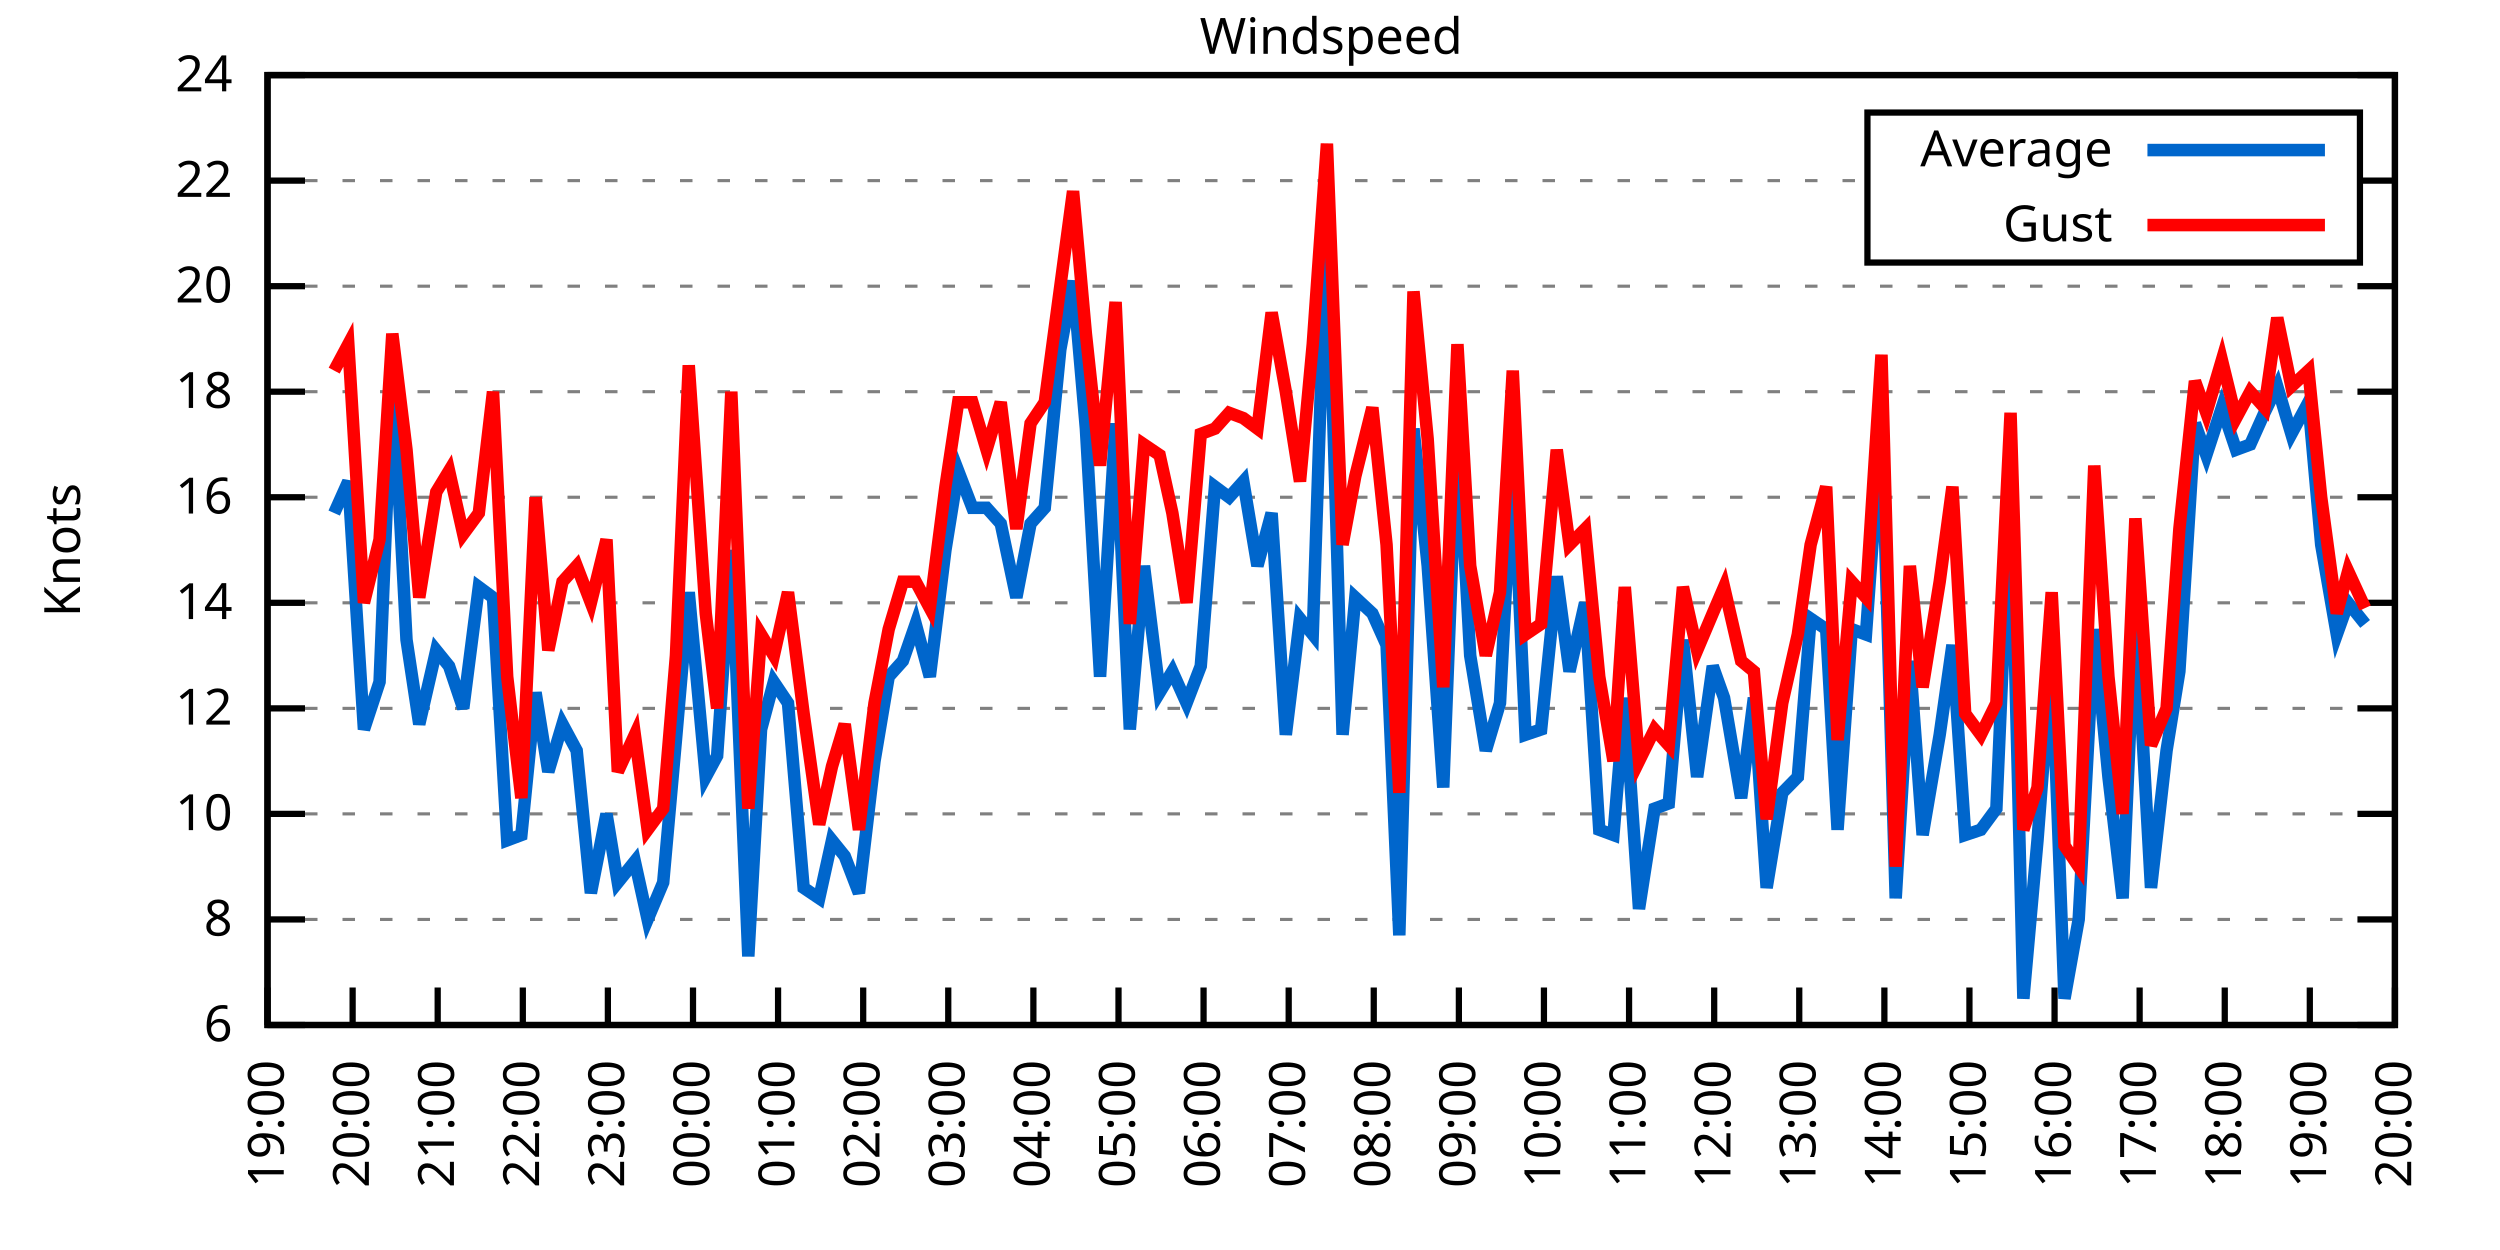
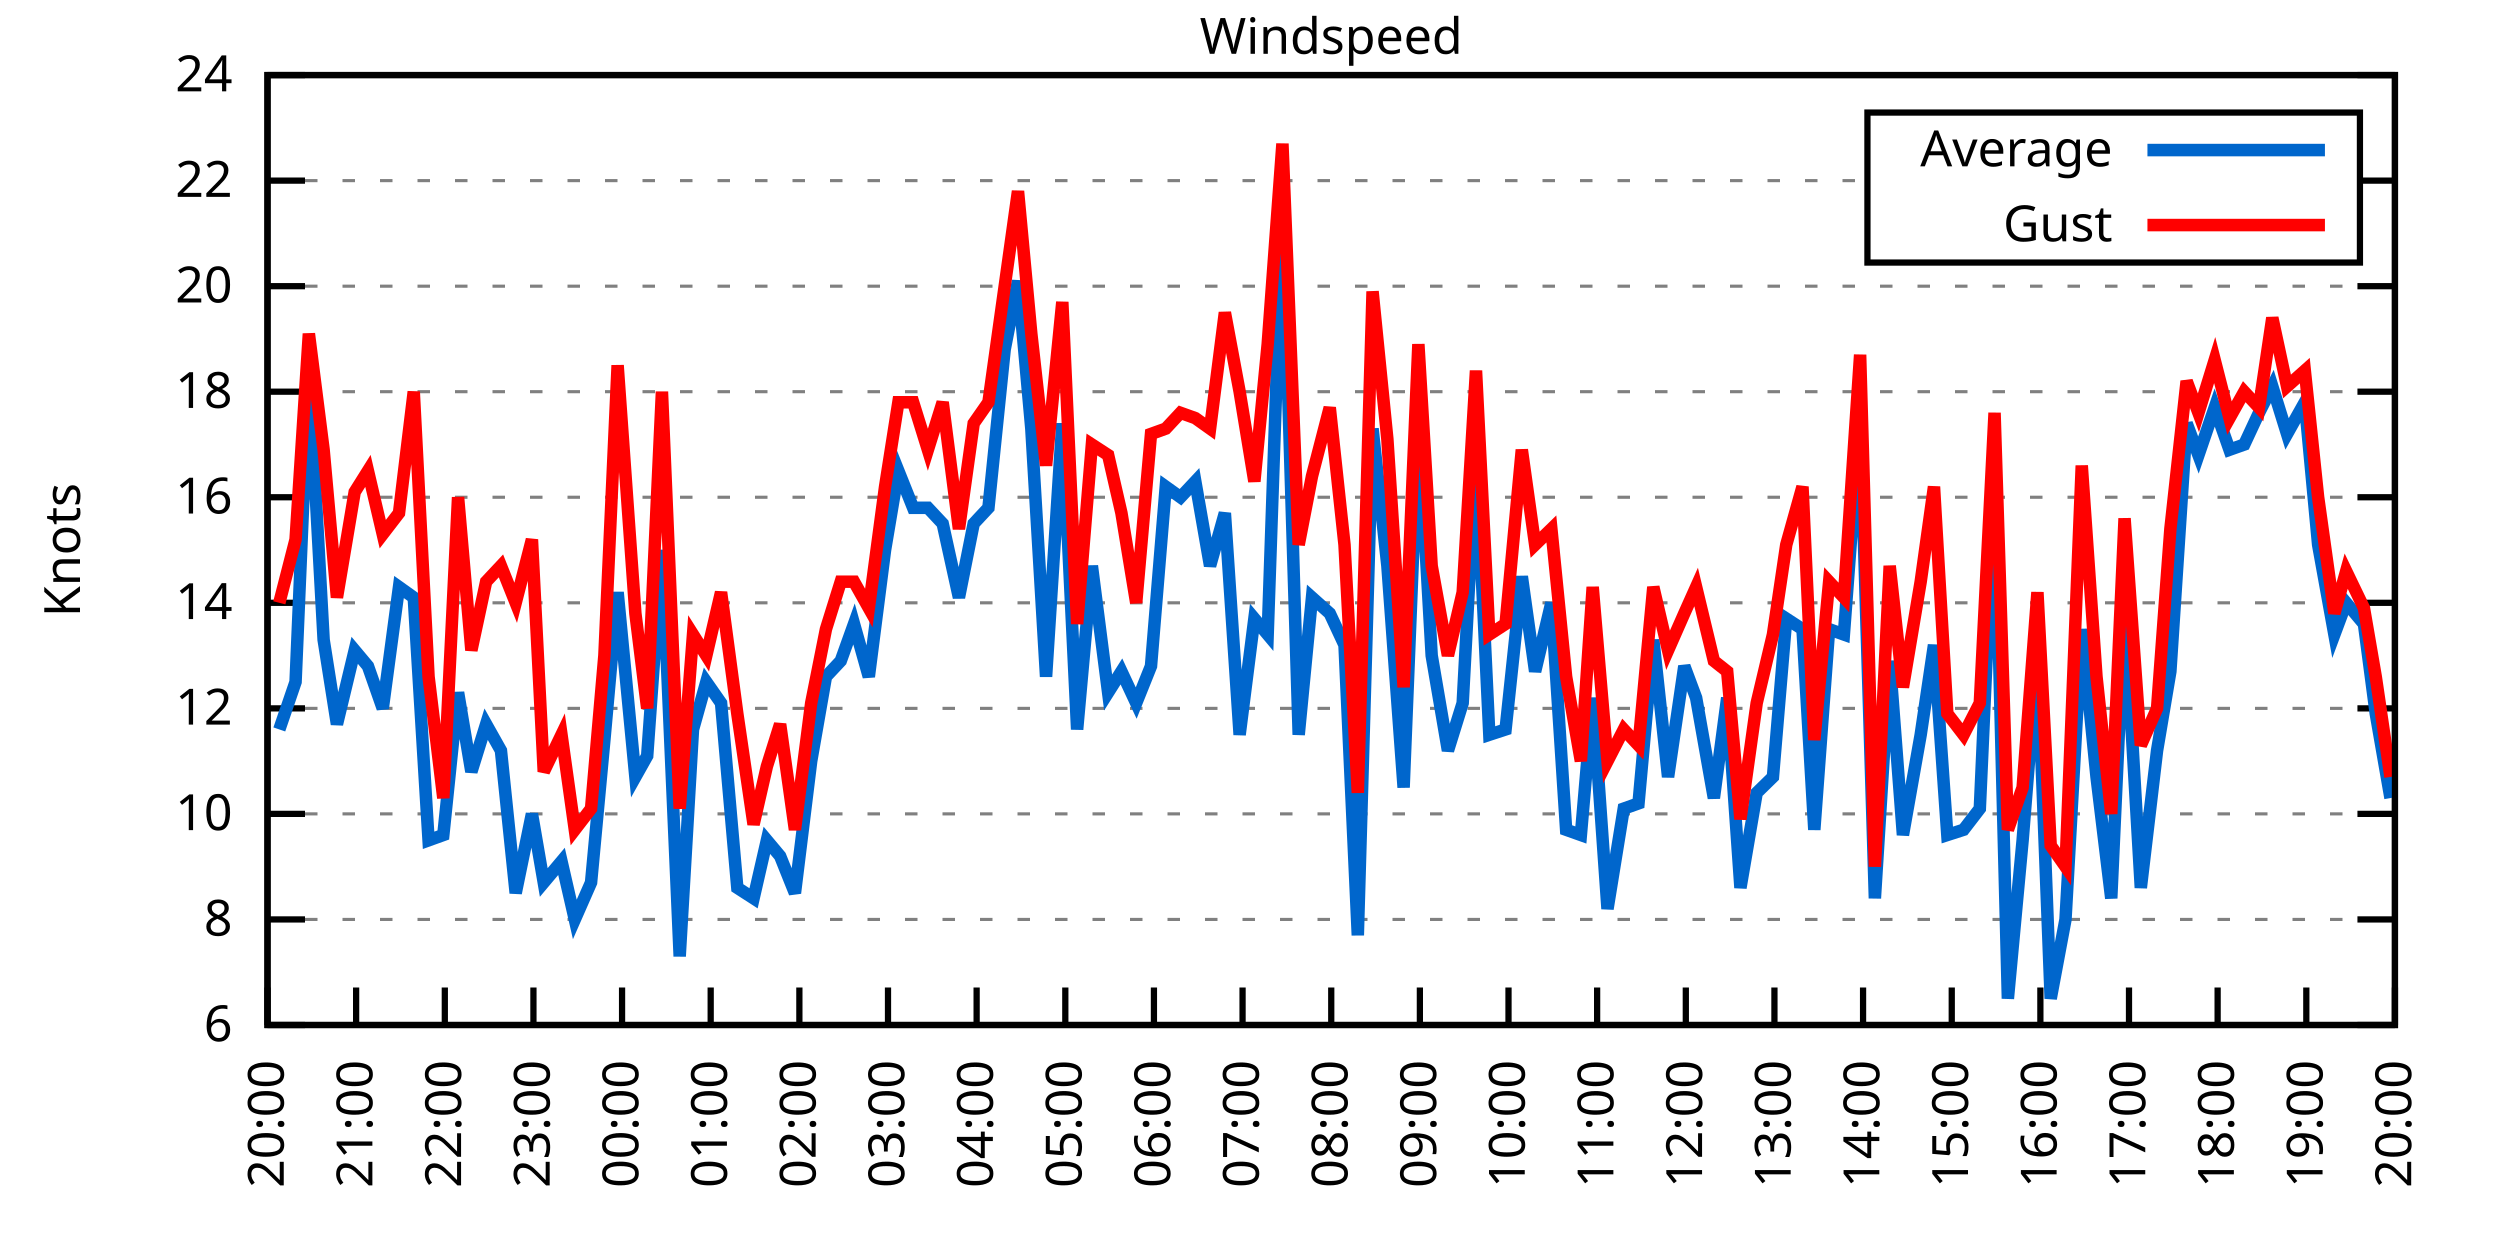
<svg xmlns="http://www.w3.org/2000/svg" xmlns:xlink="http://www.w3.org/1999/xlink" width="400" height="200" viewBox="0 0 400 200">
  <g id="gnuplot_canvas">
    <rect x="0" y="0" width="400" height="200" fill="none" />
    <defs>
      <circle id="gpDot" r="0.5" stroke-width="0.5" stroke="currentColor" />
      <path id="gpPt0" stroke-width="0.333" stroke="currentColor" d="M-1,0 h2 M0,-1 v2" />
      <path id="gpPt1" stroke-width="0.333" stroke="currentColor" d="M-1,-1 L1,1 M1,-1 L-1,1" />
      <path id="gpPt2" stroke-width="0.333" stroke="currentColor" d="M-1,0 L1,0 M0,-1 L0,1 M-1,-1 L1,1 M-1,1 L1,-1" />
      <rect id="gpPt3" stroke-width="0.333" stroke="currentColor" x="-1" y="-1" width="2" height="2" />
      <rect id="gpPt4" stroke-width="0.333" stroke="currentColor" fill="currentColor" x="-1" y="-1" width="2" height="2" />
      <circle id="gpPt5" stroke-width="0.333" stroke="currentColor" cx="0" cy="0" r="1" />
      <use xlink:href="#gpPt5" id="gpPt6" fill="currentColor" stroke="none" />
      <path id="gpPt7" stroke-width="0.333" stroke="currentColor" d="M0,-1.33 L-1.33,0.67 L1.33,0.67 z" />
      <use xlink:href="#gpPt7" id="gpPt8" fill="currentColor" stroke="none" />
      <use xlink:href="#gpPt7" id="gpPt9" stroke="currentColor" transform="rotate(180)" />
      <use xlink:href="#gpPt9" id="gpPt10" fill="currentColor" stroke="none" />
      <use xlink:href="#gpPt3" id="gpPt11" stroke="currentColor" transform="rotate(45)" />
      <use xlink:href="#gpPt11" id="gpPt12" fill="currentColor" stroke="none" />
      <path id="gpPt13" stroke-width="0.333" stroke="currentColor" d="M0,1.330 L1.265,0.411 L0.782,-1.067 L-0.782,-1.076 L-1.265,0.411 z" />
      <use xlink:href="#gpPt13" id="gpPt14" fill="currentColor" stroke="none" />
      <filter id="textbox" filterUnits="objectBoundingBox" x="0" y="0" height="1" width="1">
        <feFlood flood-color="white" flood-opacity="1" result="bgnd" />
        <feComposite in="SourceGraphic" in2="bgnd" operator="atop" />
      </filter>
      <filter id="greybox" filterUnits="objectBoundingBox" x="0" y="0" height="1" width="1">
        <feFlood flood-color="lightgrey" flood-opacity="1" result="grey" />
        <feComposite in="SourceGraphic" in2="grey" operator="atop" />
      </filter>
    </defs>
    <g fill="none" color="white" stroke="currentColor" stroke-width="1.00" stroke-linecap="butt" stroke-linejoin="miter">
</g>
    <g fill="none" color="black" stroke="currentColor" stroke-width="1.00" stroke-linecap="butt" stroke-linejoin="miter">
      <g stroke="none" shape-rendering="crispEdges">
        <polygon fill="rgb(255, 255, 255)" points="42.80,164.00 383.18,164.00 383.18,12.02 42.80,12.02 " />
      </g>
    </g>
    <g fill="none" color="black" stroke="currentColor" stroke-width="1.00" stroke-linecap="butt" stroke-linejoin="miter">
</g>
    <g fill="none" color="black" stroke="black" stroke-width="0.50" stroke-linecap="butt" stroke-linejoin="miter">
</g>
    <g fill="none" color="gray" stroke="currentColor" stroke-width="0.50" stroke-linecap="butt" stroke-linejoin="miter">
      <path stroke="gray" stroke-dasharray="2,4" class="gridline" d="M42.80,164.00 L383.19,164.00  " />
    </g>
    <g fill="none" color="gray" stroke="gray" stroke-width="1.00" stroke-linecap="butt" stroke-linejoin="miter">
</g>
    <g fill="none" color="black" stroke="currentColor" stroke-width="1.00" stroke-linecap="butt" stroke-linejoin="miter">
      <path stroke="black" d="M42.80,164.00 L48.80,164.00 M383.19,164.00 L377.19,164.00  " />
      <g transform="translate(37.20,166.60)" stroke="none" fill="black" font-family="Sans" font-size="8.00" text-anchor="end">
        <text>
          <tspan font-family="Sans"> 6</tspan>
        </text>
      </g>
    </g>
    <g fill="none" color="black" stroke="currentColor" stroke-width="1.00" stroke-linecap="butt" stroke-linejoin="miter">
</g>
    <g fill="none" color="black" stroke="black" stroke-width="0.50" stroke-linecap="butt" stroke-linejoin="miter">
</g>
    <g fill="none" color="gray" stroke="currentColor" stroke-width="0.50" stroke-linecap="butt" stroke-linejoin="miter">
      <path stroke="gray" stroke-dasharray="2,4" class="gridline" d="M42.80,147.11 L383.19,147.11  " />
    </g>
    <g fill="none" color="gray" stroke="gray" stroke-width="1.00" stroke-linecap="butt" stroke-linejoin="miter">
</g>
    <g fill="none" color="black" stroke="currentColor" stroke-width="1.00" stroke-linecap="butt" stroke-linejoin="miter">
      <path stroke="black" d="M42.80,147.11 L48.80,147.11 M383.19,147.11 L377.19,147.11  " />
      <g transform="translate(37.20,149.71)" stroke="none" fill="black" font-family="Sans" font-size="8.00" text-anchor="end">
        <text>
          <tspan font-family="Sans"> 8</tspan>
        </text>
      </g>
    </g>
    <g fill="none" color="black" stroke="currentColor" stroke-width="1.00" stroke-linecap="butt" stroke-linejoin="miter">
</g>
    <g fill="none" color="black" stroke="black" stroke-width="0.50" stroke-linecap="butt" stroke-linejoin="miter">
</g>
    <g fill="none" color="gray" stroke="currentColor" stroke-width="0.50" stroke-linecap="butt" stroke-linejoin="miter">
      <path stroke="gray" stroke-dasharray="2,4" class="gridline" d="M42.80,130.22 L383.19,130.22  " />
    </g>
    <g fill="none" color="gray" stroke="gray" stroke-width="1.00" stroke-linecap="butt" stroke-linejoin="miter">
</g>
    <g fill="none" color="black" stroke="currentColor" stroke-width="1.00" stroke-linecap="butt" stroke-linejoin="miter">
      <path stroke="black" d="M42.80,130.22 L48.80,130.22 M383.19,130.22 L377.19,130.22  " />
      <g transform="translate(37.20,132.82)" stroke="none" fill="black" font-family="Sans" font-size="8.00" text-anchor="end">
        <text>
          <tspan font-family="Sans"> 10</tspan>
        </text>
      </g>
    </g>
    <g fill="none" color="black" stroke="currentColor" stroke-width="1.00" stroke-linecap="butt" stroke-linejoin="miter">
</g>
    <g fill="none" color="black" stroke="black" stroke-width="0.50" stroke-linecap="butt" stroke-linejoin="miter">
</g>
    <g fill="none" color="gray" stroke="currentColor" stroke-width="0.50" stroke-linecap="butt" stroke-linejoin="miter">
      <path stroke="gray" stroke-dasharray="2,4" class="gridline" d="M42.80,113.34 L383.19,113.34  " />
    </g>
    <g fill="none" color="gray" stroke="gray" stroke-width="1.00" stroke-linecap="butt" stroke-linejoin="miter">
</g>
    <g fill="none" color="black" stroke="currentColor" stroke-width="1.00" stroke-linecap="butt" stroke-linejoin="miter">
      <path stroke="black" d="M42.80,113.34 L48.80,113.34 M383.19,113.34 L377.19,113.34  " />
      <g transform="translate(37.20,115.94)" stroke="none" fill="black" font-family="Sans" font-size="8.00" text-anchor="end">
        <text>
          <tspan font-family="Sans"> 12</tspan>
        </text>
      </g>
    </g>
    <g fill="none" color="black" stroke="currentColor" stroke-width="1.00" stroke-linecap="butt" stroke-linejoin="miter">
</g>
    <g fill="none" color="black" stroke="black" stroke-width="0.50" stroke-linecap="butt" stroke-linejoin="miter">
</g>
    <g fill="none" color="gray" stroke="currentColor" stroke-width="0.50" stroke-linecap="butt" stroke-linejoin="miter">
      <path stroke="gray" stroke-dasharray="2,4" class="gridline" d="M42.80,96.45 L383.19,96.45  " />
    </g>
    <g fill="none" color="gray" stroke="gray" stroke-width="1.00" stroke-linecap="butt" stroke-linejoin="miter">
</g>
    <g fill="none" color="black" stroke="currentColor" stroke-width="1.00" stroke-linecap="butt" stroke-linejoin="miter">
      <path stroke="black" d="M42.80,96.45 L48.80,96.45 M383.19,96.45 L377.19,96.45  " />
      <g transform="translate(37.20,99.05)" stroke="none" fill="black" font-family="Sans" font-size="8.00" text-anchor="end">
        <text>
          <tspan font-family="Sans"> 14</tspan>
        </text>
      </g>
    </g>
    <g fill="none" color="black" stroke="currentColor" stroke-width="1.00" stroke-linecap="butt" stroke-linejoin="miter">
</g>
    <g fill="none" color="black" stroke="black" stroke-width="0.50" stroke-linecap="butt" stroke-linejoin="miter">
</g>
    <g fill="none" color="gray" stroke="currentColor" stroke-width="0.50" stroke-linecap="butt" stroke-linejoin="miter">
      <path stroke="gray" stroke-dasharray="2,4" class="gridline" d="M42.80,79.56 L383.19,79.56  " />
    </g>
    <g fill="none" color="gray" stroke="gray" stroke-width="1.00" stroke-linecap="butt" stroke-linejoin="miter">
</g>
    <g fill="none" color="black" stroke="currentColor" stroke-width="1.00" stroke-linecap="butt" stroke-linejoin="miter">
      <path stroke="black" d="M42.80,79.56 L48.80,79.56 M383.19,79.56 L377.19,79.56  " />
      <g transform="translate(37.20,82.16)" stroke="none" fill="black" font-family="Sans" font-size="8.00" text-anchor="end">
        <text>
          <tspan font-family="Sans"> 16</tspan>
        </text>
      </g>
    </g>
    <g fill="none" color="black" stroke="currentColor" stroke-width="1.00" stroke-linecap="butt" stroke-linejoin="miter">
</g>
    <g fill="none" color="black" stroke="black" stroke-width="0.50" stroke-linecap="butt" stroke-linejoin="miter">
</g>
    <g fill="none" color="gray" stroke="currentColor" stroke-width="0.50" stroke-linecap="butt" stroke-linejoin="miter">
      <path stroke="gray" stroke-dasharray="2,4" class="gridline" d="M42.80,62.67 L383.19,62.67  " />
    </g>
    <g fill="none" color="gray" stroke="gray" stroke-width="1.00" stroke-linecap="butt" stroke-linejoin="miter">
</g>
    <g fill="none" color="black" stroke="currentColor" stroke-width="1.00" stroke-linecap="butt" stroke-linejoin="miter">
      <path stroke="black" d="M42.80,62.67 L48.80,62.67 M383.19,62.67 L377.19,62.67  " />
      <g transform="translate(37.20,65.27)" stroke="none" fill="black" font-family="Sans" font-size="8.00" text-anchor="end">
        <text>
          <tspan font-family="Sans"> 18</tspan>
        </text>
      </g>
    </g>
    <g fill="none" color="black" stroke="currentColor" stroke-width="1.00" stroke-linecap="butt" stroke-linejoin="miter">
</g>
    <g fill="none" color="black" stroke="black" stroke-width="0.50" stroke-linecap="butt" stroke-linejoin="miter">
</g>
    <g fill="none" color="gray" stroke="currentColor" stroke-width="0.50" stroke-linecap="butt" stroke-linejoin="miter">
      <path stroke="gray" stroke-dasharray="2,4" class="gridline" d="M42.80,45.79 L383.19,45.79  " />
    </g>
    <g fill="none" color="gray" stroke="gray" stroke-width="1.00" stroke-linecap="butt" stroke-linejoin="miter">
</g>
    <g fill="none" color="black" stroke="currentColor" stroke-width="1.00" stroke-linecap="butt" stroke-linejoin="miter">
      <path stroke="black" d="M42.80,45.79 L48.80,45.79 M383.19,45.79 L377.19,45.79  " />
      <g transform="translate(37.20,48.39)" stroke="none" fill="black" font-family="Sans" font-size="8.00" text-anchor="end">
        <text>
          <tspan font-family="Sans"> 20</tspan>
        </text>
      </g>
    </g>
    <g fill="none" color="black" stroke="currentColor" stroke-width="1.00" stroke-linecap="butt" stroke-linejoin="miter">
</g>
    <g fill="none" color="black" stroke="black" stroke-width="0.50" stroke-linecap="butt" stroke-linejoin="miter">
</g>
    <g fill="none" color="gray" stroke="currentColor" stroke-width="0.50" stroke-linecap="butt" stroke-linejoin="miter">
      <path stroke="gray" stroke-dasharray="2,4" class="gridline" d="M42.80,28.90 L298.79,28.90 M377.59,28.90 L383.19,28.90  " />
    </g>
    <g fill="none" color="gray" stroke="gray" stroke-width="1.00" stroke-linecap="butt" stroke-linejoin="miter">
</g>
    <g fill="none" color="black" stroke="currentColor" stroke-width="1.00" stroke-linecap="butt" stroke-linejoin="miter">
      <path stroke="black" d="M42.80,28.90 L48.80,28.90 M383.19,28.90 L377.19,28.90  " />
      <g transform="translate(37.20,31.50)" stroke="none" fill="black" font-family="Sans" font-size="8.00" text-anchor="end">
        <text>
          <tspan font-family="Sans"> 22</tspan>
        </text>
      </g>
    </g>
    <g fill="none" color="black" stroke="currentColor" stroke-width="1.00" stroke-linecap="butt" stroke-linejoin="miter">
</g>
    <g fill="none" color="black" stroke="black" stroke-width="0.50" stroke-linecap="butt" stroke-linejoin="miter">
</g>
    <g fill="none" color="gray" stroke="currentColor" stroke-width="0.50" stroke-linecap="butt" stroke-linejoin="miter">
      <path stroke="gray" stroke-dasharray="2,4" class="gridline" d="M42.80,12.01 L383.19,12.01  " />
    </g>
    <g fill="none" color="gray" stroke="gray" stroke-width="1.00" stroke-linecap="butt" stroke-linejoin="miter">
</g>
    <g fill="none" color="black" stroke="currentColor" stroke-width="1.00" stroke-linecap="butt" stroke-linejoin="miter">
      <path stroke="black" d="M42.80,12.01 L48.80,12.01 M383.19,12.01 L377.19,12.01  " />
      <g transform="translate(37.20,14.61)" stroke="none" fill="black" font-family="Sans" font-size="8.00" text-anchor="end">
        <text>
          <tspan font-family="Sans"> 24</tspan>
        </text>
      </g>
    </g>
    <g fill="none" color="black" stroke="currentColor" stroke-width="1.00" stroke-linecap="butt" stroke-linejoin="miter">
      <path stroke="black" d="M42.80,164.00 L42.80,158.00  " />
      <g transform="translate(45.40,169.60) rotate(270.00)" stroke="none" fill="black" font-family="Sans" font-size="8.00" text-anchor="end">
        <text>
-           <tspan font-family="Sans">19:00</tspan>
-         </text>
-       </g>
-     </g>
-     <g fill="none" color="black" stroke="currentColor" stroke-width="1.00" stroke-linecap="butt" stroke-linejoin="miter">
-       <path stroke="black" d="M56.42,164.00 L56.42,158.00  " />
-       <g transform="translate(59.02,169.60) rotate(270.00)" stroke="none" fill="black" font-family="Sans" font-size="8.00" text-anchor="end">
-         <text>
          <tspan font-family="Sans">20:00</tspan>
        </text>
      </g>
    </g>
    <g fill="none" color="black" stroke="currentColor" stroke-width="1.00" stroke-linecap="butt" stroke-linejoin="miter">
-       <path stroke="black" d="M70.03,164.00 L70.03,158.00  " />
-       <g transform="translate(72.63,169.60) rotate(270.00)" stroke="none" fill="black" font-family="Sans" font-size="8.00" text-anchor="end">
+       <path stroke="black" d="M56.98,164.00 L56.98,158.00  " />
+       <g transform="translate(59.58,169.60) rotate(270.00)" stroke="none" fill="black" font-family="Sans" font-size="8.00" text-anchor="end">
        <text>
          <tspan font-family="Sans">21:00</tspan>
        </text>
      </g>
    </g>
    <g fill="none" color="black" stroke="currentColor" stroke-width="1.00" stroke-linecap="butt" stroke-linejoin="miter">
-       <path stroke="black" d="M83.65,164.00 L83.65,158.00  " />
-       <g transform="translate(86.25,169.60) rotate(270.00)" stroke="none" fill="black" font-family="Sans" font-size="8.00" text-anchor="end">
+       <path stroke="black" d="M71.17,164.00 L71.17,158.00  " />
+       <g transform="translate(73.77,169.60) rotate(270.00)" stroke="none" fill="black" font-family="Sans" font-size="8.00" text-anchor="end">
        <text>
          <tspan font-family="Sans">22:00</tspan>
        </text>
      </g>
    </g>
    <g fill="none" color="black" stroke="currentColor" stroke-width="1.00" stroke-linecap="butt" stroke-linejoin="miter">
-       <path stroke="black" d="M97.26,164.00 L97.26,158.00  " />
-       <g transform="translate(99.86,169.60) rotate(270.00)" stroke="none" fill="black" font-family="Sans" font-size="8.00" text-anchor="end">
+       <path stroke="black" d="M85.35,164.00 L85.35,158.00  " />
+       <g transform="translate(87.95,169.60) rotate(270.00)" stroke="none" fill="black" font-family="Sans" font-size="8.00" text-anchor="end">
        <text>
          <tspan font-family="Sans">23:00</tspan>
        </text>
      </g>
    </g>
    <g fill="none" color="black" stroke="currentColor" stroke-width="1.00" stroke-linecap="butt" stroke-linejoin="miter">
-       <path stroke="black" d="M110.88,164.00 L110.88,158.00  " />
-       <g transform="translate(113.48,169.60) rotate(270.00)" stroke="none" fill="black" font-family="Sans" font-size="8.00" text-anchor="end">
+       <path stroke="black" d="M99.53,164.00 L99.53,158.00  " />
+       <g transform="translate(102.13,169.60) rotate(270.00)" stroke="none" fill="black" font-family="Sans" font-size="8.00" text-anchor="end">
        <text>
          <tspan font-family="Sans">00:00</tspan>
        </text>
      </g>
    </g>
    <g fill="none" color="black" stroke="currentColor" stroke-width="1.00" stroke-linecap="butt" stroke-linejoin="miter">
-       <path stroke="black" d="M124.49,164.00 L124.49,158.00  " />
-       <g transform="translate(127.09,169.60) rotate(270.00)" stroke="none" fill="black" font-family="Sans" font-size="8.00" text-anchor="end">
+       <path stroke="black" d="M113.71,164.00 L113.71,158.00  " />
+       <g transform="translate(116.31,169.60) rotate(270.00)" stroke="none" fill="black" font-family="Sans" font-size="8.00" text-anchor="end">
        <text>
          <tspan font-family="Sans">01:00</tspan>
        </text>
      </g>
    </g>
    <g fill="none" color="black" stroke="currentColor" stroke-width="1.00" stroke-linecap="butt" stroke-linejoin="miter">
-       <path stroke="black" d="M138.11,164.00 L138.11,158.00  " />
-       <g transform="translate(140.71,169.60) rotate(270.00)" stroke="none" fill="black" font-family="Sans" font-size="8.00" text-anchor="end">
+       <path stroke="black" d="M127.90,164.00 L127.90,158.00  " />
+       <g transform="translate(130.50,169.60) rotate(270.00)" stroke="none" fill="black" font-family="Sans" font-size="8.00" text-anchor="end">
        <text>
          <tspan font-family="Sans">02:00</tspan>
        </text>
      </g>
    </g>
    <g fill="none" color="black" stroke="currentColor" stroke-width="1.00" stroke-linecap="butt" stroke-linejoin="miter">
-       <path stroke="black" d="M151.72,164.00 L151.72,158.00  " />
-       <g transform="translate(154.32,169.60) rotate(270.00)" stroke="none" fill="black" font-family="Sans" font-size="8.00" text-anchor="end">
+       <path stroke="black" d="M142.08,164.00 L142.08,158.00  " />
+       <g transform="translate(144.68,169.60) rotate(270.00)" stroke="none" fill="black" font-family="Sans" font-size="8.00" text-anchor="end">
        <text>
          <tspan font-family="Sans">03:00</tspan>
        </text>
      </g>
    </g>
    <g fill="none" color="black" stroke="currentColor" stroke-width="1.00" stroke-linecap="butt" stroke-linejoin="miter">
-       <path stroke="black" d="M165.34,164.00 L165.34,158.00  " />
-       <g transform="translate(167.94,169.60) rotate(270.00)" stroke="none" fill="black" font-family="Sans" font-size="8.00" text-anchor="end">
+       <path stroke="black" d="M156.26,164.00 L156.26,158.00  " />
+       <g transform="translate(158.86,169.60) rotate(270.00)" stroke="none" fill="black" font-family="Sans" font-size="8.00" text-anchor="end">
        <text>
          <tspan font-family="Sans">04:00</tspan>
        </text>
      </g>
    </g>
    <g fill="none" color="black" stroke="currentColor" stroke-width="1.00" stroke-linecap="butt" stroke-linejoin="miter">
-       <path stroke="black" d="M178.96,164.00 L178.96,158.00  " />
-       <g transform="translate(181.56,169.60) rotate(270.00)" stroke="none" fill="black" font-family="Sans" font-size="8.00" text-anchor="end">
+       <path stroke="black" d="M170.45,164.00 L170.45,158.00  " />
+       <g transform="translate(173.05,169.60) rotate(270.00)" stroke="none" fill="black" font-family="Sans" font-size="8.00" text-anchor="end">
        <text>
          <tspan font-family="Sans">05:00</tspan>
        </text>
      </g>
    </g>
    <g fill="none" color="black" stroke="currentColor" stroke-width="1.00" stroke-linecap="butt" stroke-linejoin="miter">
-       <path stroke="black" d="M192.57,164.00 L192.57,158.00  " />
-       <g transform="translate(195.17,169.60) rotate(270.00)" stroke="none" fill="black" font-family="Sans" font-size="8.00" text-anchor="end">
+       <path stroke="black" d="M184.63,164.00 L184.63,158.00  " />
+       <g transform="translate(187.23,169.60) rotate(270.00)" stroke="none" fill="black" font-family="Sans" font-size="8.00" text-anchor="end">
        <text>
          <tspan font-family="Sans">06:00</tspan>
        </text>
      </g>
    </g>
    <g fill="none" color="black" stroke="currentColor" stroke-width="1.00" stroke-linecap="butt" stroke-linejoin="miter">
-       <path stroke="black" d="M206.19,164.00 L206.19,158.00  " />
-       <g transform="translate(208.79,169.60) rotate(270.00)" stroke="none" fill="black" font-family="Sans" font-size="8.00" text-anchor="end">
+       <path stroke="black" d="M198.81,164.00 L198.81,158.00  " />
+       <g transform="translate(201.41,169.60) rotate(270.00)" stroke="none" fill="black" font-family="Sans" font-size="8.00" text-anchor="end">
        <text>
          <tspan font-family="Sans">07:00</tspan>
        </text>
      </g>
    </g>
    <g fill="none" color="black" stroke="currentColor" stroke-width="1.00" stroke-linecap="butt" stroke-linejoin="miter">
-       <path stroke="black" d="M219.80,164.00 L219.80,158.00  " />
-       <g transform="translate(222.40,169.60) rotate(270.00)" stroke="none" fill="black" font-family="Sans" font-size="8.00" text-anchor="end">
+       <path stroke="black" d="M213.00,164.00 L213.00,158.00  " />
+       <g transform="translate(215.60,169.60) rotate(270.00)" stroke="none" fill="black" font-family="Sans" font-size="8.00" text-anchor="end">
        <text>
          <tspan font-family="Sans">08:00</tspan>
        </text>
      </g>
    </g>
    <g fill="none" color="black" stroke="currentColor" stroke-width="1.00" stroke-linecap="butt" stroke-linejoin="miter">
-       <path stroke="black" d="M233.42,164.00 L233.42,158.00  " />
-       <g transform="translate(236.02,169.60) rotate(270.00)" stroke="none" fill="black" font-family="Sans" font-size="8.00" text-anchor="end">
+       <path stroke="black" d="M227.18,164.00 L227.18,158.00  " />
+       <g transform="translate(229.78,169.60) rotate(270.00)" stroke="none" fill="black" font-family="Sans" font-size="8.00" text-anchor="end">
        <text>
          <tspan font-family="Sans">09:00</tspan>
        </text>
      </g>
    </g>
    <g fill="none" color="black" stroke="currentColor" stroke-width="1.00" stroke-linecap="butt" stroke-linejoin="miter">
-       <path stroke="black" d="M247.03,164.00 L247.03,158.00  " />
-       <g transform="translate(249.63,169.60) rotate(270.00)" stroke="none" fill="black" font-family="Sans" font-size="8.00" text-anchor="end">
+       <path stroke="black" d="M241.36,164.00 L241.36,158.00  " />
+       <g transform="translate(243.96,169.60) rotate(270.00)" stroke="none" fill="black" font-family="Sans" font-size="8.00" text-anchor="end">
        <text>
          <tspan font-family="Sans">10:00</tspan>
        </text>
      </g>
    </g>
    <g fill="none" color="black" stroke="currentColor" stroke-width="1.00" stroke-linecap="butt" stroke-linejoin="miter">
-       <path stroke="black" d="M260.65,164.00 L260.65,158.00  " />
-       <g transform="translate(263.25,169.60) rotate(270.00)" stroke="none" fill="black" font-family="Sans" font-size="8.00" text-anchor="end">
+       <path stroke="black" d="M255.54,164.00 L255.54,158.00  " />
+       <g transform="translate(258.14,169.60) rotate(270.00)" stroke="none" fill="black" font-family="Sans" font-size="8.00" text-anchor="end">
        <text>
          <tspan font-family="Sans">11:00</tspan>
        </text>
      </g>
    </g>
    <g fill="none" color="black" stroke="currentColor" stroke-width="1.00" stroke-linecap="butt" stroke-linejoin="miter">
-       <path stroke="black" d="M274.27,164.00 L274.27,158.00  " />
-       <g transform="translate(276.87,169.60) rotate(270.00)" stroke="none" fill="black" font-family="Sans" font-size="8.00" text-anchor="end">
+       <path stroke="black" d="M269.73,164.00 L269.73,158.00  " />
+       <g transform="translate(272.33,169.60) rotate(270.00)" stroke="none" fill="black" font-family="Sans" font-size="8.00" text-anchor="end">
        <text>
          <tspan font-family="Sans">12:00</tspan>
        </text>
      </g>
    </g>
    <g fill="none" color="black" stroke="currentColor" stroke-width="1.00" stroke-linecap="butt" stroke-linejoin="miter">
-       <path stroke="black" d="M287.88,164.00 L287.88,158.00  " />
-       <g transform="translate(290.48,169.60) rotate(270.00)" stroke="none" fill="black" font-family="Sans" font-size="8.00" text-anchor="end">
+       <path stroke="black" d="M283.91,164.00 L283.91,158.00  " />
+       <g transform="translate(286.51,169.60) rotate(270.00)" stroke="none" fill="black" font-family="Sans" font-size="8.00" text-anchor="end">
        <text>
          <tspan font-family="Sans">13:00</tspan>
        </text>
      </g>
    </g>
    <g fill="none" color="black" stroke="currentColor" stroke-width="1.00" stroke-linecap="butt" stroke-linejoin="miter">
-       <path stroke="black" d="M301.50,164.00 L301.50,158.00  " />
-       <g transform="translate(304.10,169.60) rotate(270.00)" stroke="none" fill="black" font-family="Sans" font-size="8.00" text-anchor="end">
+       <path stroke="black" d="M298.09,164.00 L298.09,158.00  " />
+       <g transform="translate(300.69,169.60) rotate(270.00)" stroke="none" fill="black" font-family="Sans" font-size="8.00" text-anchor="end">
        <text>
          <tspan font-family="Sans">14:00</tspan>
        </text>
      </g>
    </g>
    <g fill="none" color="black" stroke="currentColor" stroke-width="1.00" stroke-linecap="butt" stroke-linejoin="miter">
-       <path stroke="black" d="M315.11,164.00 L315.11,158.00  " />
-       <g transform="translate(317.71,169.60) rotate(270.00)" stroke="none" fill="black" font-family="Sans" font-size="8.00" text-anchor="end">
+       <path stroke="black" d="M312.28,164.00 L312.28,158.00  " />
+       <g transform="translate(314.88,169.60) rotate(270.00)" stroke="none" fill="black" font-family="Sans" font-size="8.00" text-anchor="end">
        <text>
          <tspan font-family="Sans">15:00</tspan>
        </text>
      </g>
    </g>
    <g fill="none" color="black" stroke="currentColor" stroke-width="1.00" stroke-linecap="butt" stroke-linejoin="miter">
-       <path stroke="black" d="M328.73,164.00 L328.73,158.00  " />
-       <g transform="translate(331.33,169.60) rotate(270.00)" stroke="none" fill="black" font-family="Sans" font-size="8.00" text-anchor="end">
+       <path stroke="black" d="M326.46,164.00 L326.46,158.00  " />
+       <g transform="translate(329.06,169.60) rotate(270.00)" stroke="none" fill="black" font-family="Sans" font-size="8.00" text-anchor="end">
        <text>
          <tspan font-family="Sans">16:00</tspan>
        </text>
      </g>
    </g>
    <g fill="none" color="black" stroke="currentColor" stroke-width="1.00" stroke-linecap="butt" stroke-linejoin="miter">
-       <path stroke="black" d="M342.34,164.00 L342.34,158.00  " />
-       <g transform="translate(344.94,169.60) rotate(270.00)" stroke="none" fill="black" font-family="Sans" font-size="8.00" text-anchor="end">
+       <path stroke="black" d="M340.64,164.00 L340.64,158.00  " />
+       <g transform="translate(343.24,169.60) rotate(270.00)" stroke="none" fill="black" font-family="Sans" font-size="8.00" text-anchor="end">
        <text>
          <tspan font-family="Sans">17:00</tspan>
        </text>
      </g>
    </g>
    <g fill="none" color="black" stroke="currentColor" stroke-width="1.00" stroke-linecap="butt" stroke-linejoin="miter">
-       <path stroke="black" d="M355.96,164.00 L355.96,158.00  " />
-       <g transform="translate(358.56,169.60) rotate(270.00)" stroke="none" fill="black" font-family="Sans" font-size="8.00" text-anchor="end">
+       <path stroke="black" d="M354.82,164.00 L354.82,158.00  " />
+       <g transform="translate(357.42,169.60) rotate(270.00)" stroke="none" fill="black" font-family="Sans" font-size="8.00" text-anchor="end">
        <text>
          <tspan font-family="Sans">18:00</tspan>
        </text>
      </g>
    </g>
    <g fill="none" color="black" stroke="currentColor" stroke-width="1.00" stroke-linecap="butt" stroke-linejoin="miter">
-       <path stroke="black" d="M369.57,164.00 L369.57,158.00  " />
-       <g transform="translate(372.17,169.60) rotate(270.00)" stroke="none" fill="black" font-family="Sans" font-size="8.00" text-anchor="end">
+       <path stroke="black" d="M369.01,164.00 L369.01,158.00  " />
+       <g transform="translate(371.61,169.60) rotate(270.00)" stroke="none" fill="black" font-family="Sans" font-size="8.00" text-anchor="end">
        <text>
          <tspan font-family="Sans">19:00</tspan>
        </text>
      </g>
    </g>
    <g fill="none" color="black" stroke="currentColor" stroke-width="1.00" stroke-linecap="butt" stroke-linejoin="miter">
      <path stroke="black" d="M383.19,164.00 L383.19,158.00  " />
      <g transform="translate(385.79,169.60) rotate(270.00)" stroke="none" fill="black" font-family="Sans" font-size="8.00" text-anchor="end">
        <text>
          <tspan font-family="Sans">20:00</tspan>
        </text>
      </g>
    </g>
    <g fill="none" color="black" stroke="currentColor" stroke-width="1.00" stroke-linecap="butt" stroke-linejoin="miter">
</g>
    <g fill="none" color="black" stroke="currentColor" stroke-width="1.00" stroke-linecap="butt" stroke-linejoin="miter">
      <path stroke="black" d="M42.80,12.01 L42.80,164.00 L383.19,164.00 L383.19,12.01 L42.80,12.01 Z  " />
    </g>
    <g fill="none" color="black" stroke="currentColor" stroke-width="1.00" stroke-linecap="butt" stroke-linejoin="miter">
</g>
    <g fill="none" color="black" stroke="currentColor" stroke-width="1.00" stroke-linecap="butt" stroke-linejoin="miter">
      <path stroke="black" d="M298.79,42.01 L298.79,18.01 L377.59,18.01 L377.59,42.01 L298.79,42.01 Z  " />
    </g>
    <g id="Windspeed_plot_1">
      <g fill="none" color="white" stroke="black" stroke-width="2.00" stroke-linecap="butt" stroke-linejoin="miter">
</g>
      <g fill="none" color="black" stroke="currentColor" stroke-width="2.00" stroke-linecap="butt" stroke-linejoin="miter">
        <g transform="translate(337.99,26.61)" stroke="none" fill="black" font-family="Sans" font-size="8.00" text-anchor="end">
          <text>
            <tspan font-family="Sans">Average</tspan>
          </text>
        </g>
      </g>
      <g fill="none" color="black" stroke="currentColor" stroke-width="2.00" stroke-linecap="butt" stroke-linejoin="miter">
-         <path stroke="rgb(  0, 102, 204)" d="M343.59,24.01 L371.99,24.01 M53.47,82.09 L55.73,77.03 L58.23,116.71 L60.73,109.11 L62.77,59.30 L65.04,102.36   L67.08,115.87 L69.80,104.05 L71.85,106.58 L74.12,113.34 L76.61,93.92 L78.88,95.60 L81.15,134.45 L83.42,133.60   L85.69,110.80 L87.73,123.47 L90.00,115.87 L92.27,120.09 L94.54,142.89 L97.04,130.22 L98.85,141.20 L101.57,137.82   L103.62,147.11 L106.11,141.20 L108.15,118.40 L110.20,94.76 L112.92,124.31 L114.74,120.94 L117.01,88.00 L119.73,153.02   L121.77,116.71 L123.81,109.11 L126.08,112.49 L128.58,142.05 L131.07,143.73 L133.12,134.45 L135.16,136.98 L137.43,142.89   L139.92,121.78 L142.19,108.27 L144.46,105.74 L146.51,99.83 L148.77,108.27 L151.27,88.00 L153.31,75.34 L155.58,81.25   L157.85,81.25 L160.12,83.78 L162.62,95.60 L164.89,83.78 L167.16,81.25 L169.65,55.92 L171.69,44.94 L173.74,68.58   L176.01,108.27 L178.50,67.74 L180.77,116.71 L183.04,90.54 L185.54,110.80 L187.58,107.43 L189.85,112.49 L192.12,106.58   L194.39,77.87 L196.66,79.56 L198.93,77.03 L201.19,90.54 L203.46,82.09 L205.73,117.56 L208.00,98.98 L210.04,101.52   L212.31,33.12 L214.81,117.56 L216.85,95.60 L219.58,98.14 L221.85,103.20 L223.89,149.65 L226.16,68.58 L228.43,90.54   L230.92,126.00 L233.19,67.74 L235.23,104.89 L237.73,120.09 L240.00,112.49 L242.04,72.81 L244.08,117.56 L246.58,116.71   L249.08,92.23 L251.12,107.43 L253.61,96.45 L255.88,132.76 L258.15,133.60 L259.97,111.65 L262.24,145.42 L264.73,129.38   L267.00,128.54 L269.27,102.36 L271.54,124.31 L274.04,106.58 L275.85,111.65 L278.58,127.69 L280.62,111.65 L282.66,142.05   L285.16,126.85 L287.65,124.31 L289.70,98.98 L292.19,100.67 L294.01,132.76 L296.28,100.67 L298.55,101.52 L301.04,66.90   L303.31,143.73 L305.58,105.74 L307.62,133.60 L310.35,117.56 L312.39,103.20 L314.43,133.60 L316.93,132.76 L319.42,129.38   L321.69,77.03 L323.74,159.78 L326.00,134.45 L328.27,104.89 L330.32,159.78 L332.59,147.11 L335.08,100.67 L337.35,124.31   L339.62,143.73 L341.66,97.29 L344.16,142.05 L346.65,120.09 L348.70,107.43 L351.19,67.74 L353.01,72.81 L355.50,65.21   L357.77,71.96 L360.04,71.12 L362.31,66.05 L364.36,61.83 L366.62,69.43 L369.35,64.36 L371.39,87.16 L373.89,101.52   L375.70,96.45 L378.42,99.83  " />
+         <path stroke="rgb(  0, 102, 204)" d="M343.59,24.01 L371.99,24.01 M44.69,116.71 L47.29,109.11 L49.42,59.30 L51.78,102.36 L53.91,115.87 L56.75,104.05   L58.87,106.58 L61.24,113.34 L63.84,93.92 L66.20,95.60 L68.57,134.45 L70.93,133.60 L73.29,110.80 L75.42,123.47   L77.78,115.87 L80.15,120.09 L82.51,142.89 L85.11,130.22 L87.00,141.20 L89.84,137.82 L91.97,147.11 L94.57,141.20   L96.70,118.40 L98.82,94.76 L101.66,124.31 L103.55,120.94 L105.91,88.00 L108.75,153.02 L110.88,116.71 L113.01,109.11   L115.37,112.49 L117.97,142.05 L120.57,143.73 L122.70,134.45 L124.82,136.98 L127.19,142.89 L129.79,121.78 L132.15,108.27   L134.52,105.74 L136.64,99.83 L139.01,108.27 L141.61,88.00 L143.74,75.34 L146.10,81.25 L148.46,81.25 L150.83,83.78   L153.43,95.60 L155.79,83.78 L158.15,81.25 L160.75,55.92 L162.88,44.94 L165.01,68.58 L167.37,108.27 L169.97,67.74   L172.34,116.71 L174.70,90.54 L177.30,110.80 L179.43,107.43 L181.79,112.49 L184.16,106.58 L186.52,77.87 L188.88,79.56   L191.25,77.03 L193.61,90.54 L195.98,82.09 L198.34,117.56 L200.70,98.98 L202.83,101.52 L205.19,33.12 L207.79,117.56   L209.92,95.60 L212.76,98.14 L215.12,103.20 L217.25,149.65 L219.61,68.58 L221.98,90.54 L224.58,126.00 L226.94,67.74   L229.07,104.89 L231.67,120.09 L234.03,112.49 L236.16,72.81 L238.29,117.56 L240.89,116.71 L243.49,92.23 L245.62,107.43   L248.22,96.45 L250.58,132.76 L252.94,133.60 L254.83,111.65 L257.20,145.42 L259.80,129.38 L262.16,128.54 L264.53,102.36   L266.89,124.31 L269.49,106.58 L271.38,111.65 L274.22,127.69 L276.35,111.65 L278.47,142.05 L281.07,126.85 L283.67,124.31   L285.80,98.98 L288.40,100.67 L290.29,132.76 L292.66,100.67 L295.02,101.52 L297.62,66.90 L299.98,143.73 L302.35,105.74   L304.47,133.60 L307.31,117.56 L309.44,103.20 L311.57,133.60 L314.17,132.76 L316.77,129.38 L319.13,77.03 L321.26,159.78   L323.62,134.45 L325.99,104.89 L328.11,159.78 L330.48,147.11 L333.08,100.67 L335.44,124.31 L337.80,143.73 L339.93,97.29   L342.53,142.05 L345.13,120.09 L347.26,107.43 L349.86,67.74 L351.75,72.81 L354.35,65.21 L356.72,71.96 L359.08,71.12   L361.44,66.05 L363.57,61.83 L365.93,69.43 L368.77,64.36 L370.90,87.16 L373.50,101.52 L375.39,96.45 L378.23,99.83   L380.12,114.18 L382.48,127.69  " />
      </g>
    </g>
    <g id="Windspeed_plot_2">
      <g fill="none" color="black" stroke="currentColor" stroke-width="2.00" stroke-linecap="butt" stroke-linejoin="miter">
        <g transform="translate(337.99,38.61)" stroke="none" fill="black" font-family="Sans" font-size="8.00" text-anchor="end">
          <text>
            <tspan font-family="Sans">Gust</tspan>
          </text>
        </g>
      </g>
      <g fill="none" color="black" stroke="currentColor" stroke-width="2.00" stroke-linecap="butt" stroke-linejoin="miter">
-         <path stroke="rgb(255,   0,   0)" d="M343.59,36.01 L371.99,36.01 M53.47,59.30 L55.73,55.07 L58.23,96.45 L60.73,86.32 L62.77,53.39 L65.04,71.96   L67.08,95.60 L69.80,78.72 L71.85,75.34 L74.12,85.47 L76.61,82.09 L78.88,62.67 L81.15,108.27 L83.42,127.69   L85.69,79.56 L87.73,104.05 L90.00,93.07 L92.27,90.54 L94.54,96.45 L97.04,86.32 L98.85,123.47 L101.57,117.56   L103.62,132.76 L106.11,129.38 L108.15,104.89 L110.20,58.45 L112.92,98.14 L114.74,113.34 L117.01,62.67 L119.73,129.38   L121.77,101.52 L123.81,104.89 L126.08,94.76 L128.58,114.18 L131.07,131.91 L133.12,122.62 L135.16,115.87 L137.43,132.76   L139.92,112.49 L142.19,100.67 L144.46,93.07 L146.51,93.07 L148.77,97.29 L151.27,77.87 L153.31,64.36 L155.58,64.36   L157.85,71.96 L160.12,64.36 L162.62,84.63 L164.89,67.74 L167.16,64.36 L169.65,45.79 L171.69,30.59 L173.74,53.39   L176.01,74.49 L178.50,48.32 L180.77,99.83 L183.04,71.12 L185.54,72.81 L187.58,82.09 L189.85,96.45 L192.12,69.43   L194.39,68.58 L196.66,66.05 L198.93,66.90 L201.19,68.58 L203.46,50.01 L205.73,62.67 L208.00,77.03 L210.04,55.07   L212.31,22.99 L214.81,87.16 L216.85,76.18 L219.58,65.21 L221.85,87.16 L223.89,126.85 L226.16,46.63 L228.43,70.27   L230.92,109.96 L233.19,55.07 L235.23,90.54 L237.73,104.89 L240.00,94.76 L242.04,59.30 L244.08,101.52 L246.58,99.83   L249.08,71.96 L251.12,87.16 L253.61,84.63 L255.88,108.27 L258.15,121.78 L259.97,93.92 L262.24,121.78 L264.73,116.71   L267.00,119.25 L269.27,93.92 L271.54,104.05 L274.04,98.14 L275.85,93.92 L278.58,105.74 L280.62,107.43 L282.66,131.07   L285.16,112.49 L287.65,101.52 L289.70,87.16 L292.19,77.87 L294.01,118.40 L296.28,93.07 L298.55,95.60 L301.04,56.76   L303.31,138.67 L305.58,90.54 L307.62,109.96 L310.35,93.07 L312.39,77.87 L314.43,114.18 L316.93,117.56 L319.42,112.49   L321.69,66.05 L323.74,132.76 L326.00,126.00 L328.27,94.76 L330.32,135.29 L332.59,138.67 L335.08,74.49 L337.35,108.27   L339.62,130.22 L341.66,82.94 L344.16,119.25 L346.65,113.34 L348.70,84.63 L351.19,60.98 L353.01,66.05 L355.50,57.61   L357.77,66.90 L360.04,62.67 L362.31,65.21 L364.36,50.85 L366.62,61.83 L369.35,59.30 L371.39,79.56 L373.89,98.14   L375.70,91.38 L378.42,97.29  " />
+         <path stroke="rgb(255,   0,   0)" d="M343.59,36.01 L371.99,36.01 M44.69,96.45 L47.29,86.32 L49.42,53.39 L51.78,71.96 L53.91,95.60 L56.75,78.72   L58.87,75.34 L61.24,85.47 L63.84,82.09 L66.20,62.67 L68.57,108.27 L70.93,127.69 L73.29,79.56 L75.42,104.05   L77.78,93.07 L80.15,90.54 L82.51,96.45 L85.11,86.32 L87.00,123.47 L89.84,117.56 L91.97,132.76 L94.57,129.38   L96.70,104.89 L98.82,58.45 L101.66,98.14 L103.55,113.34 L105.91,62.67 L108.75,129.38 L110.88,101.52 L113.01,104.89   L115.37,94.76 L117.97,114.18 L120.57,131.91 L122.70,122.62 L124.82,115.87 L127.19,132.76 L129.79,112.49 L132.15,100.67   L134.52,93.07 L136.64,93.07 L139.01,97.29 L141.61,77.87 L143.74,64.36 L146.10,64.36 L148.46,71.96 L150.83,64.36   L153.43,84.63 L155.79,67.74 L158.15,64.36 L160.75,45.79 L162.88,30.59 L165.01,53.39 L167.37,74.49 L169.97,48.32   L172.34,99.83 L174.70,71.12 L177.30,72.81 L179.43,82.09 L181.79,96.45 L184.16,69.43 L186.52,68.58 L188.88,66.05   L191.25,66.90 L193.61,68.58 L195.98,50.01 L198.34,62.67 L200.70,77.03 L202.83,55.07 L205.19,22.99 L207.79,87.16   L209.92,76.18 L212.76,65.21 L215.12,87.16 L217.25,126.85 L219.61,46.63 L221.98,70.27 L224.58,109.96 L226.94,55.07   L229.07,90.54 L231.67,104.89 L234.03,94.76 L236.16,59.30 L238.29,101.52 L240.89,99.83 L243.49,71.96 L245.62,87.16   L248.22,84.63 L250.58,108.27 L252.94,121.78 L254.83,93.92 L257.20,121.78 L259.80,116.71 L262.16,119.25 L264.53,93.92   L266.89,104.05 L269.49,98.14 L271.38,93.92 L274.22,105.74 L276.35,107.43 L278.47,131.07 L281.07,112.49 L283.67,101.52   L285.80,87.16 L288.40,77.87 L290.29,118.40 L292.66,93.07 L295.02,95.60 L297.62,56.76 L299.98,138.67 L302.35,90.54   L304.47,109.96 L307.31,93.07 L309.44,77.87 L311.57,114.18 L314.17,117.56 L316.77,112.49 L319.13,66.05 L321.26,132.76   L323.62,126.00 L325.99,94.76 L328.11,135.29 L330.48,138.67 L333.08,74.49 L335.44,108.27 L337.80,130.22 L339.93,82.94   L342.53,119.25 L345.13,113.34 L347.26,84.63 L349.86,60.98 L351.75,66.05 L354.35,57.61 L356.72,66.90 L359.08,62.67   L361.44,65.21 L363.57,50.85 L365.93,61.83 L368.77,59.30 L370.90,79.56 L373.50,98.14 L375.39,91.38 L378.23,97.29   L380.12,108.27 L382.48,124.31  " />
      </g>
    </g>
    <g fill="none" color="black" stroke="currentColor" stroke-width="2.00" stroke-linecap="butt" stroke-linejoin="miter">
</g>
    <g fill="none" color="black" stroke="black" stroke-width="1.00" stroke-linecap="butt" stroke-linejoin="miter">
</g>
    <g fill="none" color="black" stroke="currentColor" stroke-width="1.00" stroke-linecap="butt" stroke-linejoin="miter">
      <path stroke="black" d="M42.80,12.01 L42.80,164.00 L383.19,164.00 L383.19,12.01 L42.80,12.01 Z  " />
      <g transform="translate(12.80,88.01) rotate(270.00)" stroke="none" fill="black" font-family="Sans" font-size="8.00" text-anchor="middle">
        <text>
          <tspan font-family="Sans">Knots</tspan>
        </text>
      </g>
    </g>
    <g fill="none" color="black" stroke="currentColor" stroke-width="1.00" stroke-linecap="butt" stroke-linejoin="miter">
</g>
    <g fill="none" color="black" stroke="currentColor" stroke-width="1.00" stroke-linecap="butt" stroke-linejoin="miter">
      <g transform="translate(212.99,8.61)" stroke="none" fill="black" font-family="Sans" font-size="8.00" text-anchor="middle">
        <text>
          <tspan font-family="Sans">Windspeed</tspan>
        </text>
      </g>
    </g>
    <g fill="none" color="black" stroke="currentColor" stroke-width="1.00" stroke-linecap="butt" stroke-linejoin="miter">
</g>
  </g>
</svg>
